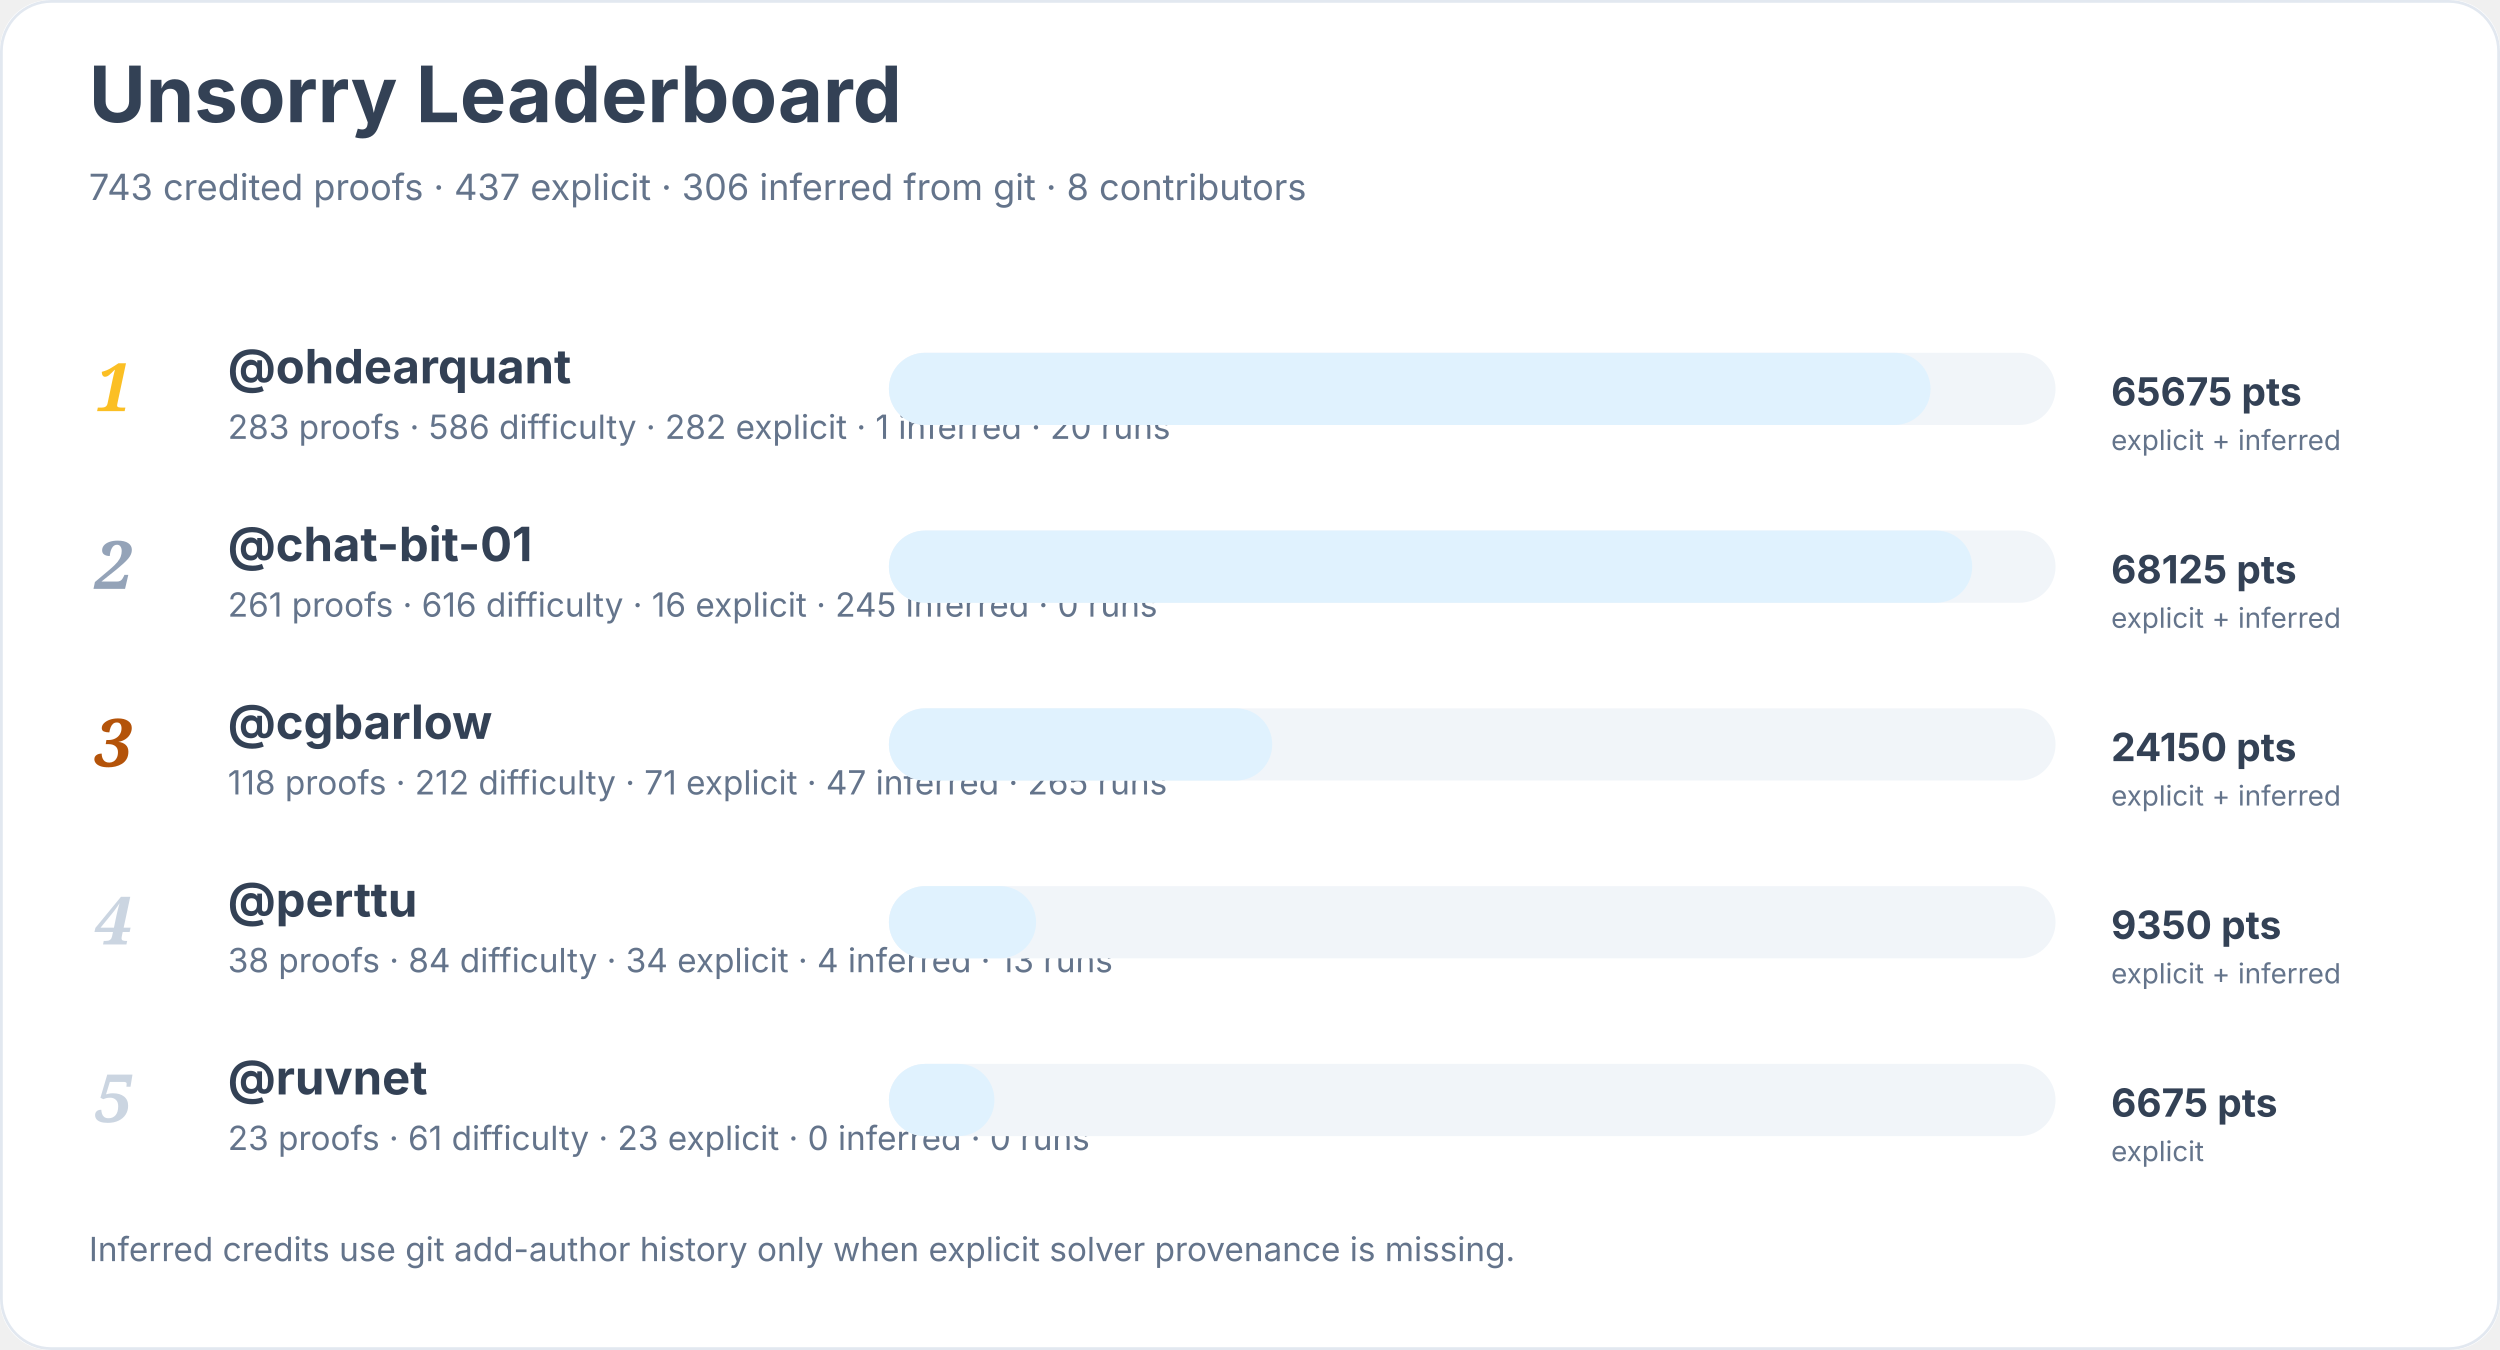
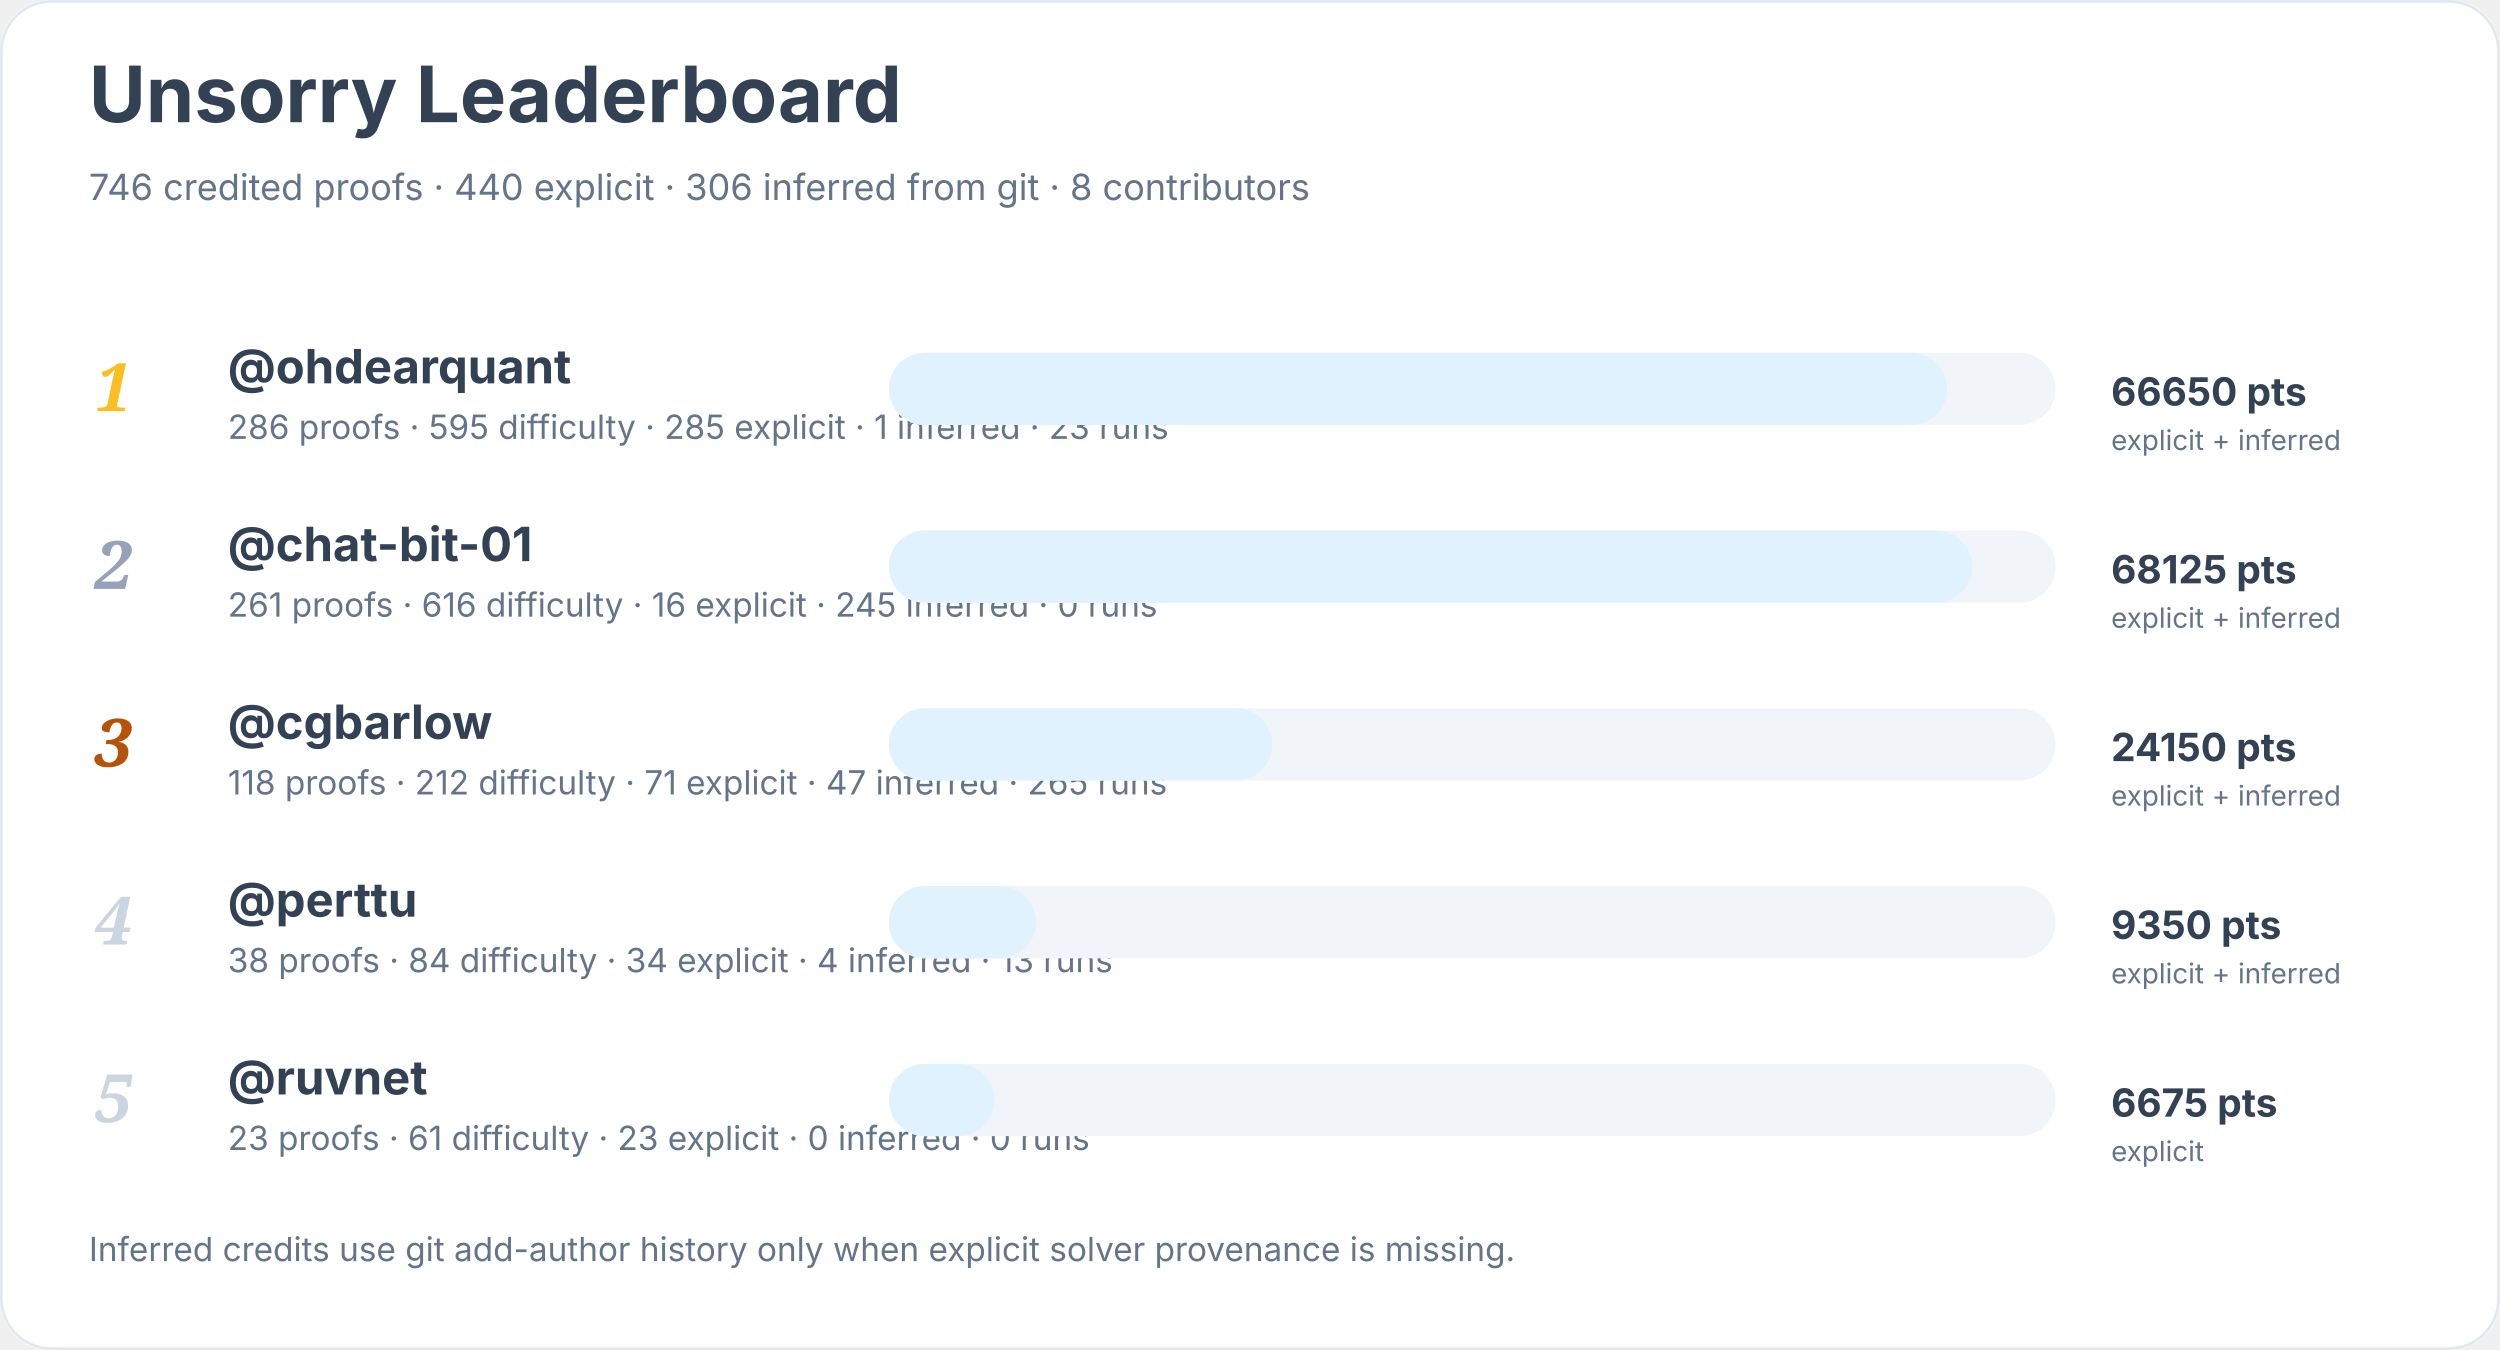
<svg xmlns="http://www.w3.org/2000/svg" width="900" height="486" viewBox="0 0 900 486" role="img" aria-labelledby="title desc">
  <rect width="900" height="100%" rx="18" fill="#ffffff" />
  <rect x="0.5" y="0.5" width="899" height="485" rx="18" fill="none" stroke="#e2e8f0" />
  <text x="32" y="44" font-family="Inter, system-ui, sans-serif" font-size="28" font-weight="700" fill="#334155">Unsorry Leaderboard</text>
-   <text x="32" y="72" font-family="Inter, system-ui, sans-serif" font-size="13" fill="#64748b">743 credited proofs · 437 explicit · 306 inferred from git · 8 contributors</text>
+   <text x="32" y="72" font-family="Inter, system-ui, sans-serif" font-size="13" fill="#64748b">746 credited proofs · 440 explicit · 306 inferred from git · 8 contributors</text>
  <text x="34" y="148" font-family="Georgia, serif" font-size="24" font-style="italic" font-weight="700" fill="#fbbf24">1</text>
  <a href="https://github.com/ohdearquant">
    <text x="82" y="138" font-family="Inter, system-ui, sans-serif" font-size="17" font-weight="650" fill="#334155">@ohdearquant</text>
  </a>
-   <text x="82" y="158" font-family="Inter, system-ui, sans-serif" font-size="12" fill="#64748b">283 proofs · 586 difficulty · 282 explicit · 1 inferred · 20 runs</text>
+   <text x="82" y="158" font-family="Inter, system-ui, sans-serif" font-size="12" fill="#64748b">286 proofs · 595 difficulty · 285 explicit · 1 inferred · 23 runs</text>
  <rect x="320" y="127" width="420" height="26" rx="13" fill="#f1f5f9" />
-   <rect x="320" y="127" width="375" height="26" rx="13" fill="#e0f2fe" />
-   <text x="760" y="146" font-family="Inter, system-ui, sans-serif" font-size="14" font-weight="700" fill="#334155">65675 pts</text>
+   <rect x="320" y="127" width="381" height="26" rx="13" fill="#e0f2fe" />
+   <text x="760" y="146" font-family="Inter, system-ui, sans-serif" font-size="14" font-weight="700" fill="#334155">66650 pts</text>
  <text x="760" y="162" font-family="Inter, system-ui, sans-serif" font-size="10" fill="#64748b">explicit + inferred</text>
  <text x="34" y="212" font-family="Georgia, serif" font-size="24" font-style="italic" font-weight="700" fill="#94a3b8">2</text>
  <a href="https://github.com/chat-bit-01">
    <text x="82" y="202" font-family="Inter, system-ui, sans-serif" font-size="17" font-weight="650" fill="#334155">@chat-bit-01</text>
  </a>
  <text x="82" y="222" font-family="Inter, system-ui, sans-serif" font-size="12" fill="#64748b">261 proofs · 616 difficulty · 16 explicit · 245 inferred · 0 runs</text>
  <rect x="320" y="191" width="420" height="26" rx="13" fill="#f1f5f9" />
  <rect x="320" y="191" width="390" height="26" rx="13" fill="#e0f2fe" />
  <text x="760" y="210" font-family="Inter, system-ui, sans-serif" font-size="14" font-weight="700" fill="#334155">68125 pts</text>
  <text x="760" y="226" font-family="Inter, system-ui, sans-serif" font-size="10" fill="#64748b">explicit + inferred</text>
  <text x="34" y="276" font-family="Georgia, serif" font-size="24" font-style="italic" font-weight="700" fill="#b45309">3</text>
  <a href="https://github.com/cgbarlow">
    <text x="82" y="266" font-family="Inter, system-ui, sans-serif" font-size="17" font-weight="650" fill="#334155">@cgbarlow</text>
  </a>
  <text x="82" y="286" font-family="Inter, system-ui, sans-serif" font-size="12" fill="#64748b">118 proofs · 212 difficulty · 71 explicit · 47 inferred · 265 runs</text>
  <rect x="320" y="255" width="420" height="26" rx="13" fill="#f1f5f9" />
  <rect x="320" y="255" width="138" height="26" rx="13" fill="#e0f2fe" />
  <text x="760" y="274" font-family="Inter, system-ui, sans-serif" font-size="14" font-weight="700" fill="#334155">24150 pts</text>
  <text x="760" y="290" font-family="Inter, system-ui, sans-serif" font-size="10" fill="#64748b">explicit + inferred</text>
  <text x="34" y="340" font-family="Georgia, serif" font-size="24" font-style="italic" font-weight="700" fill="#cbd5e1">4</text>
  <a href="https://github.com/perttu">
    <text x="82" y="330" font-family="Inter, system-ui, sans-serif" font-size="17" font-weight="650" fill="#334155">@perttu</text>
  </a>
  <text x="82" y="350" font-family="Inter, system-ui, sans-serif" font-size="12" fill="#64748b">38 proofs · 84 difficulty · 34 explicit · 4 inferred · 13 runs</text>
  <rect x="320" y="319" width="420" height="26" rx="13" fill="#f1f5f9" />
  <rect x="320" y="319" width="53" height="26" rx="13" fill="#e0f2fe" />
  <text x="760" y="338" font-family="Inter, system-ui, sans-serif" font-size="14" font-weight="700" fill="#334155">9350 pts</text>
  <text x="760" y="354" font-family="Inter, system-ui, sans-serif" font-size="10" fill="#64748b">explicit + inferred</text>
  <text x="34" y="404" font-family="Georgia, serif" font-size="24" font-style="italic" font-weight="700" fill="#cbd5e1">5</text>
  <a href="https://github.com/ruvnet">
    <text x="82" y="394" font-family="Inter, system-ui, sans-serif" font-size="17" font-weight="650" fill="#334155">@ruvnet</text>
  </a>
  <text x="82" y="414" font-family="Inter, system-ui, sans-serif" font-size="12" fill="#64748b">23 proofs · 61 difficulty · 23 explicit · 0 inferred · 0 runs</text>
  <rect x="320" y="383" width="420" height="26" rx="13" fill="#f1f5f9" />
  <rect x="320" y="383" width="38" height="26" rx="13" fill="#e0f2fe" />
  <text x="760" y="402" font-family="Inter, system-ui, sans-serif" font-size="14" font-weight="700" fill="#334155">6675 pts</text>
  <text x="760" y="418" font-family="Inter, system-ui, sans-serif" font-size="10" fill="#64748b">explicit</text>
  <text x="32" y="454" font-family="Inter, system-ui, sans-serif" font-size="12" fill="#64748b">Inferred credits use git add-author history only when explicit solver provenance is missing.</text>
</svg>
